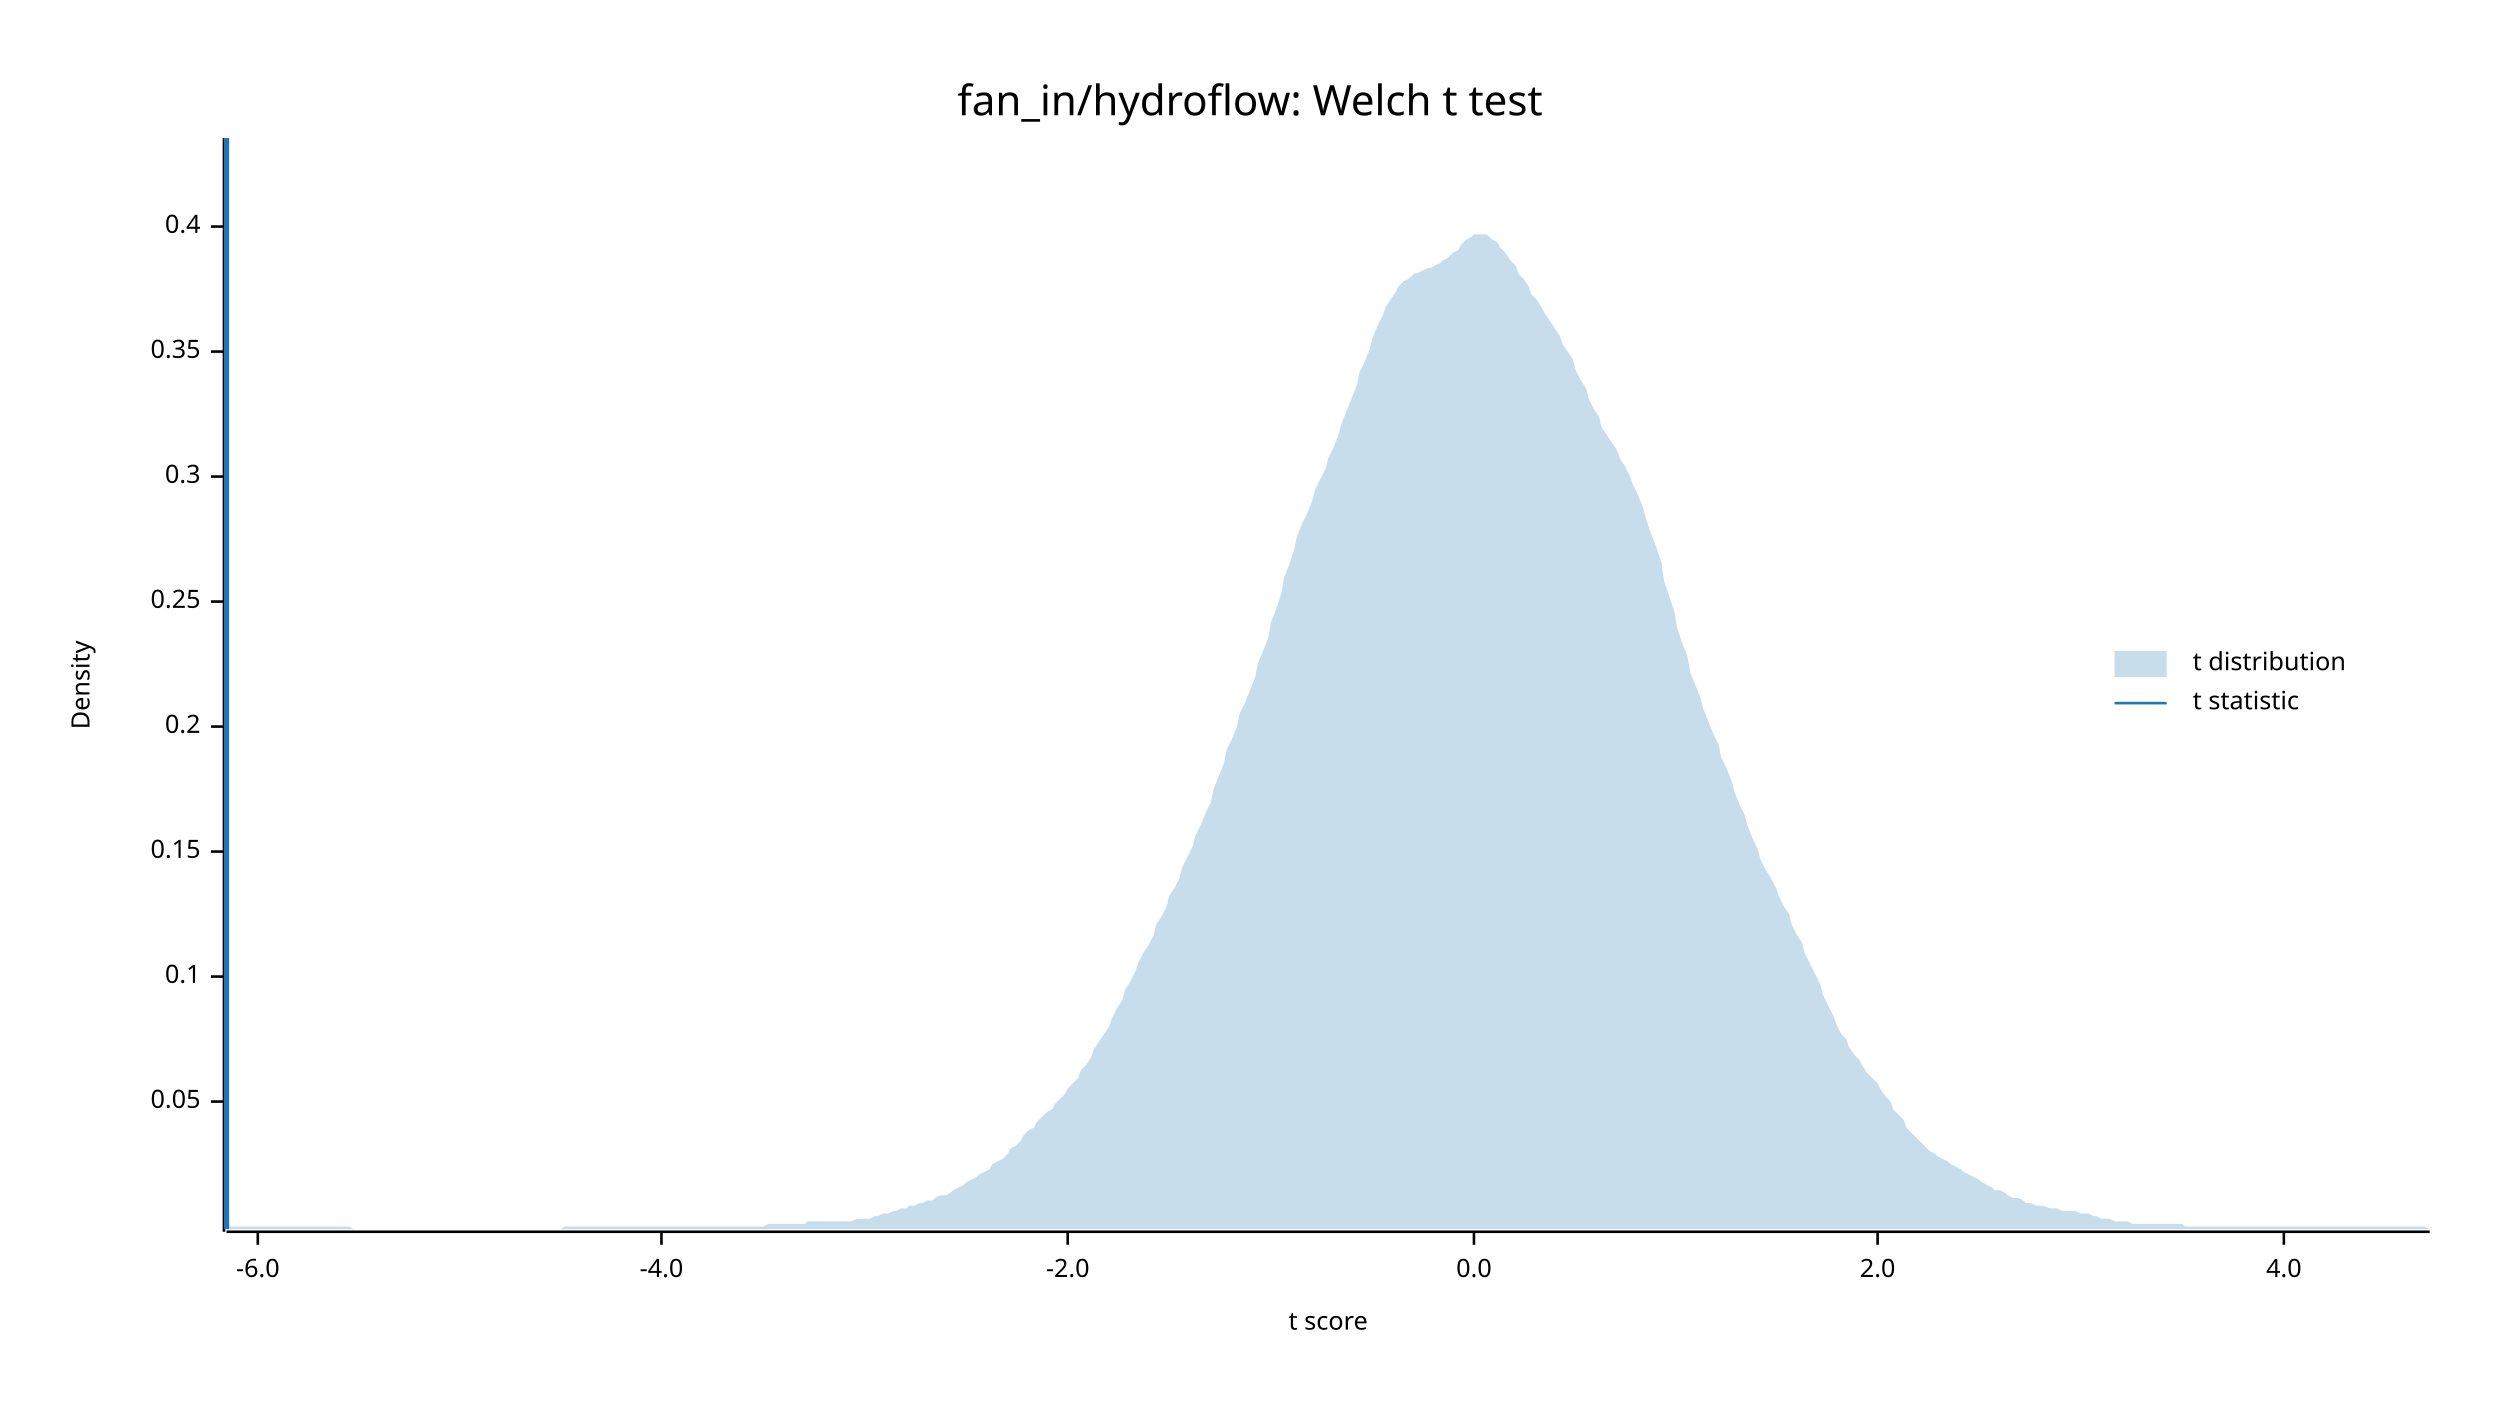
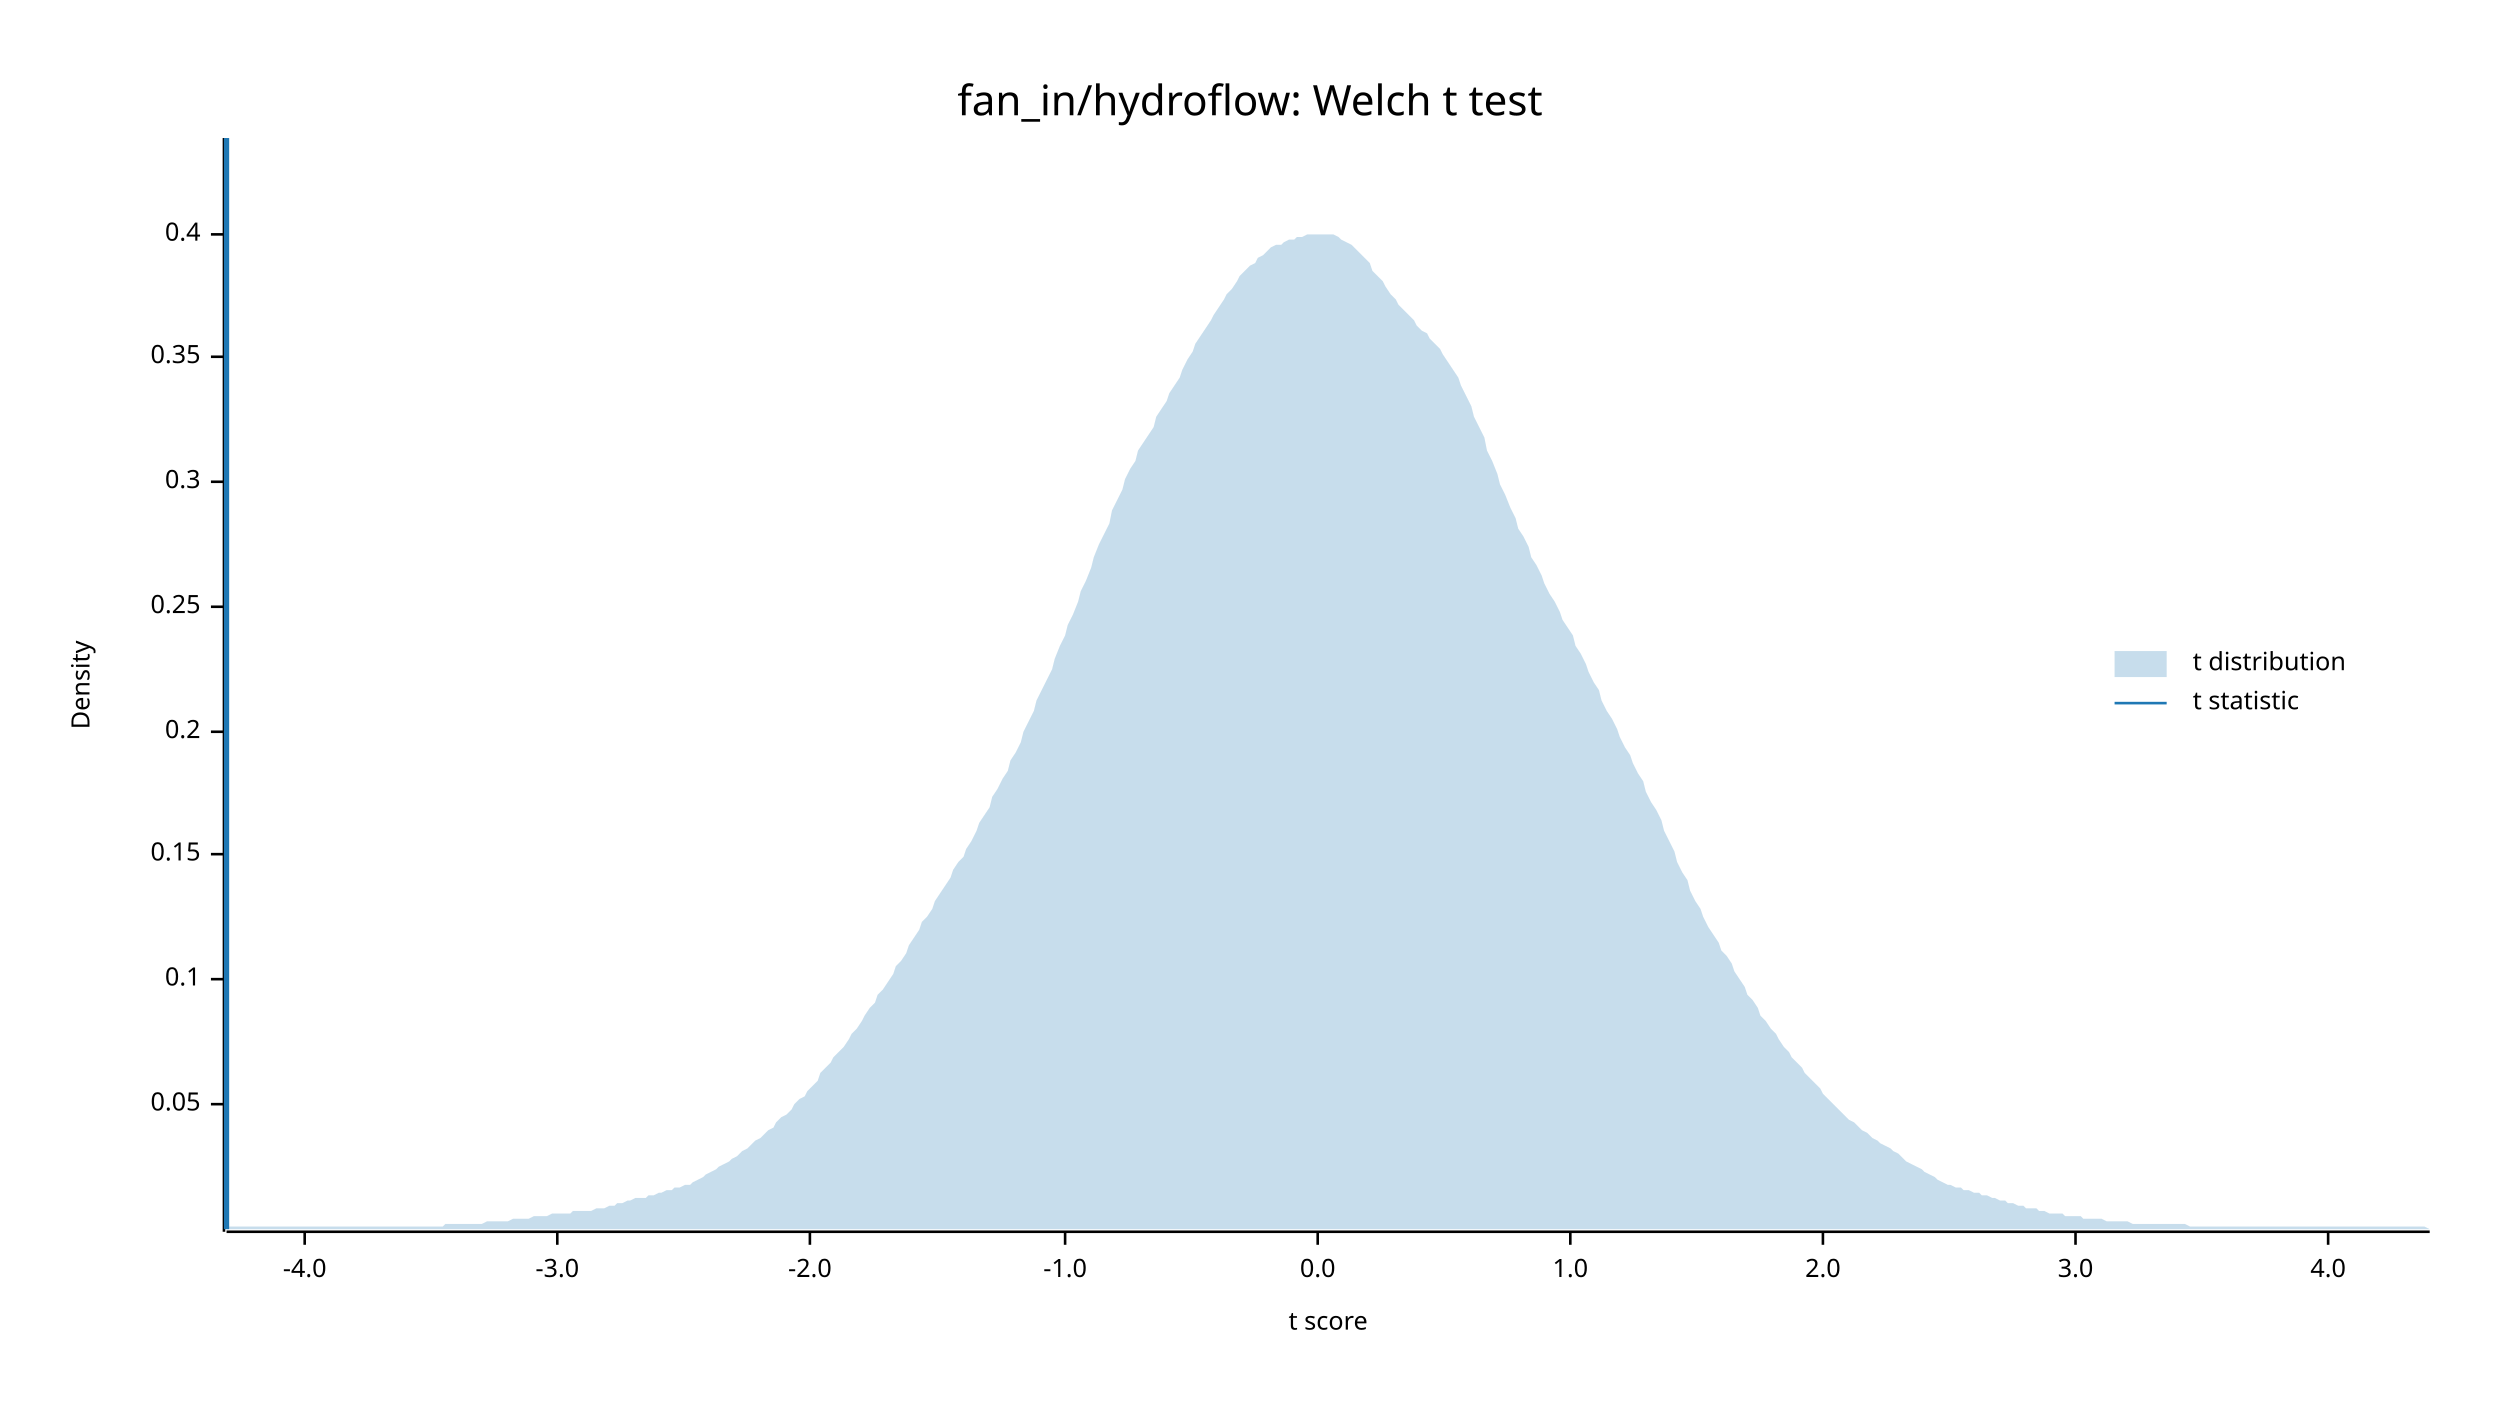
<svg xmlns="http://www.w3.org/2000/svg" width="960" height="540" viewBox="0 0 960 540">
  <text x="480" y="32" dy="0.76em" text-anchor="middle" font-family="sans-serif" font-size="16.129" opacity="1" fill="#000000">
fan_in/hydroflow: Welch t test
</text>
  <text x="27" y="263" dy="0.76em" text-anchor="middle" font-family="sans-serif" font-size="9.677" opacity="1" fill="#000000" transform="rotate(270, 27, 263)">
Density
</text>
  <text x="510" y="513" dy="-0.5ex" text-anchor="middle" font-family="sans-serif" font-size="9.677" opacity="1" fill="#000000">
t score
</text>
  <polyline fill="none" opacity="1" stroke="#000000" stroke-width="1" points="86,53 86,473 " />
-   <text x="77" y="423" dy="0.5ex" text-anchor="end" font-family="sans-serif" font-size="9.677" opacity="1" fill="#000000">
+   <text x="77" y="424" dy="0.5ex" text-anchor="end" font-family="sans-serif" font-size="9.677" opacity="1" fill="#000000">
0.05
</text>
-   <polyline fill="none" opacity="1" stroke="#000000" stroke-width="1" points="81,423 86,423 " />
-   <text x="77" y="375" dy="0.5ex" text-anchor="end" font-family="sans-serif" font-size="9.677" opacity="1" fill="#000000">
+   <polyline fill="none" opacity="1" stroke="#000000" stroke-width="1" points="81,424 86,424 " />
+   <text x="77" y="376" dy="0.5ex" text-anchor="end" font-family="sans-serif" font-size="9.677" opacity="1" fill="#000000">
0.1
</text>
-   <polyline fill="none" opacity="1" stroke="#000000" stroke-width="1" points="81,375 86,375 " />
-   <text x="77" y="327" dy="0.5ex" text-anchor="end" font-family="sans-serif" font-size="9.677" opacity="1" fill="#000000">
+   <polyline fill="none" opacity="1" stroke="#000000" stroke-width="1" points="81,376 86,376 " />
+   <text x="77" y="328" dy="0.5ex" text-anchor="end" font-family="sans-serif" font-size="9.677" opacity="1" fill="#000000">
0.15
</text>
-   <polyline fill="none" opacity="1" stroke="#000000" stroke-width="1" points="81,327 86,327 " />
-   <text x="77" y="279" dy="0.5ex" text-anchor="end" font-family="sans-serif" font-size="9.677" opacity="1" fill="#000000">
+   <polyline fill="none" opacity="1" stroke="#000000" stroke-width="1" points="81,328 86,328 " />
+   <text x="77" y="281" dy="0.5ex" text-anchor="end" font-family="sans-serif" font-size="9.677" opacity="1" fill="#000000">
0.2
</text>
-   <polyline fill="none" opacity="1" stroke="#000000" stroke-width="1" points="81,279 86,279 " />
-   <text x="77" y="231" dy="0.5ex" text-anchor="end" font-family="sans-serif" font-size="9.677" opacity="1" fill="#000000">
+   <polyline fill="none" opacity="1" stroke="#000000" stroke-width="1" points="81,281 86,281 " />
+   <text x="77" y="233" dy="0.5ex" text-anchor="end" font-family="sans-serif" font-size="9.677" opacity="1" fill="#000000">
0.25
</text>
-   <polyline fill="none" opacity="1" stroke="#000000" stroke-width="1" points="81,231 86,231 " />
-   <text x="77" y="183" dy="0.5ex" text-anchor="end" font-family="sans-serif" font-size="9.677" opacity="1" fill="#000000">
+   <polyline fill="none" opacity="1" stroke="#000000" stroke-width="1" points="81,233 86,233 " />
+   <text x="77" y="185" dy="0.5ex" text-anchor="end" font-family="sans-serif" font-size="9.677" opacity="1" fill="#000000">
0.3
</text>
-   <polyline fill="none" opacity="1" stroke="#000000" stroke-width="1" points="81,183 86,183 " />
-   <text x="77" y="135" dy="0.5ex" text-anchor="end" font-family="sans-serif" font-size="9.677" opacity="1" fill="#000000">
+   <polyline fill="none" opacity="1" stroke="#000000" stroke-width="1" points="81,185 86,185 " />
+   <text x="77" y="137" dy="0.5ex" text-anchor="end" font-family="sans-serif" font-size="9.677" opacity="1" fill="#000000">
0.35
</text>
-   <polyline fill="none" opacity="1" stroke="#000000" stroke-width="1" points="81,135 86,135 " />
-   <text x="77" y="87" dy="0.5ex" text-anchor="end" font-family="sans-serif" font-size="9.677" opacity="1" fill="#000000">
+   <polyline fill="none" opacity="1" stroke="#000000" stroke-width="1" points="81,137 86,137 " />
+   <text x="77" y="90" dy="0.5ex" text-anchor="end" font-family="sans-serif" font-size="9.677" opacity="1" fill="#000000">
0.4
</text>
-   <polyline fill="none" opacity="1" stroke="#000000" stroke-width="1" points="81,87 86,87 " />
+   <polyline fill="none" opacity="1" stroke="#000000" stroke-width="1" points="81,90 86,90 " />
  <polyline fill="none" opacity="1" stroke="#000000" stroke-width="1" points="87,473 933,473 " />
-   <text x="99" y="483" dy="0.76em" text-anchor="middle" font-family="sans-serif" font-size="9.677" opacity="1" fill="#000000">
- -6.0
- </text>
-   <polyline fill="none" opacity="1" stroke="#000000" stroke-width="1" points="99,473 99,478 " />
-   <text x="254" y="483" dy="0.76em" text-anchor="middle" font-family="sans-serif" font-size="9.677" opacity="1" fill="#000000">
+   <text x="117" y="483" dy="0.76em" text-anchor="middle" font-family="sans-serif" font-size="9.677" opacity="1" fill="#000000">
-4.0
</text>
-   <polyline fill="none" opacity="1" stroke="#000000" stroke-width="1" points="254,473 254,478 " />
-   <text x="410" y="483" dy="0.76em" text-anchor="middle" font-family="sans-serif" font-size="9.677" opacity="1" fill="#000000">
+   <polyline fill="none" opacity="1" stroke="#000000" stroke-width="1" points="117,473 117,478 " />
+   <text x="214" y="483" dy="0.76em" text-anchor="middle" font-family="sans-serif" font-size="9.677" opacity="1" fill="#000000">
+ -3.0
+ </text>
+   <polyline fill="none" opacity="1" stroke="#000000" stroke-width="1" points="214,473 214,478 " />
+   <text x="311" y="483" dy="0.76em" text-anchor="middle" font-family="sans-serif" font-size="9.677" opacity="1" fill="#000000">
-2.0
</text>
-   <polyline fill="none" opacity="1" stroke="#000000" stroke-width="1" points="410,473 410,478 " />
-   <text x="566" y="483" dy="0.76em" text-anchor="middle" font-family="sans-serif" font-size="9.677" opacity="1" fill="#000000">
+   <polyline fill="none" opacity="1" stroke="#000000" stroke-width="1" points="311,473 311,478 " />
+   <text x="409" y="483" dy="0.76em" text-anchor="middle" font-family="sans-serif" font-size="9.677" opacity="1" fill="#000000">
+ -1.0
+ </text>
+   <polyline fill="none" opacity="1" stroke="#000000" stroke-width="1" points="409,473 409,478 " />
+   <text x="506" y="483" dy="0.76em" text-anchor="middle" font-family="sans-serif" font-size="9.677" opacity="1" fill="#000000">
0.0
</text>
-   <polyline fill="none" opacity="1" stroke="#000000" stroke-width="1" points="566,473 566,478 " />
-   <text x="721" y="483" dy="0.76em" text-anchor="middle" font-family="sans-serif" font-size="9.677" opacity="1" fill="#000000">
+   <polyline fill="none" opacity="1" stroke="#000000" stroke-width="1" points="506,473 506,478 " />
+   <text x="603" y="483" dy="0.76em" text-anchor="middle" font-family="sans-serif" font-size="9.677" opacity="1" fill="#000000">
+ 1.0
+ </text>
+   <polyline fill="none" opacity="1" stroke="#000000" stroke-width="1" points="603,473 603,478 " />
+   <text x="700" y="483" dy="0.76em" text-anchor="middle" font-family="sans-serif" font-size="9.677" opacity="1" fill="#000000">
2.0
</text>
-   <polyline fill="none" opacity="1" stroke="#000000" stroke-width="1" points="721,473 721,478 " />
-   <text x="877" y="483" dy="0.76em" text-anchor="middle" font-family="sans-serif" font-size="9.677" opacity="1" fill="#000000">
+   <polyline fill="none" opacity="1" stroke="#000000" stroke-width="1" points="700,473 700,478 " />
+   <text x="797" y="483" dy="0.76em" text-anchor="middle" font-family="sans-serif" font-size="9.677" opacity="1" fill="#000000">
+ 3.0
+ </text>
+   <polyline fill="none" opacity="1" stroke="#000000" stroke-width="1" points="797,473 797,478 " />
+   <text x="894" y="483" dy="0.76em" text-anchor="middle" font-family="sans-serif" font-size="9.677" opacity="1" fill="#000000">
4.0
</text>
-   <polyline fill="none" opacity="1" stroke="#000000" stroke-width="1" points="877,473 877,478 " />
-   <polygon opacity="0.25" fill="#1F78B4" points="87,472 88,471 90,471 92,471 93,471 95,471 97,471 98,471 100,471 102,471 103,471 105,471 107,471 109,471 110,471 112,471 114,471 115,471 117,471 119,471 120,471 122,471 124,471 125,471 127,471 129,471 131,471 132,471 134,471 136,472 137,472 139,472 141,472 142,472 144,472 146,472 148,472 149,472 151,472 153,472 154,472 156,472 158,472 159,472 161,472 163,472 164,472 166,472 168,472 170,472 171,472 173,472 175,472 176,472 178,472 180,472 181,472 183,472 185,472 187,472 188,472 190,472 192,472 193,472 195,472 197,472 198,472 200,472 202,472 203,472 205,472 207,472 209,472 210,472 212,472 214,472 215,472 217,471 219,471 220,471 222,471 224,471 226,471 227,471 229,471 231,471 232,471 234,471 236,471 237,471 239,471 241,471 242,471 244,471 246,471 248,471 249,471 251,471 253,471 254,471 256,471 258,471 259,471 261,471 263,471 265,471 266,471 268,471 270,471 271,471 273,471 275,471 276,471 278,471 280,471 281,471 283,471 285,471 287,471 288,471 290,471 292,471 293,471 295,470 297,470 298,470 300,470 302,470 304,470 305,470 307,470 309,470 310,469 312,469 314,469 315,469 317,469 319,469 320,469 322,469 324,469 326,469 327,469 329,468 331,468 332,468 334,468 336,467 337,467 339,466 341,466 343,465 344,465 346,464 348,464 349,463 351,463 353,462 354,462 356,461 358,461 359,460 361,459 363,459 365,458 366,457 368,456 370,455 371,454 373,453 375,452 376,451 378,450 380,449 381,447 383,446 385,445 387,443 388,441 390,440 392,438 393,436 395,434 397,433 398,431 400,429 402,427 404,426 405,424 407,422 409,420 410,418 412,416 414,414 415,411 417,409 419,406 420,403 422,400 424,397 426,394 427,391 429,387 431,384 432,380 434,377 436,373 437,370 439,366 441,363 443,359 444,355 446,352 448,348 449,344 451,341 453,337 454,333 456,329 458,325 459,321 461,317 463,312 465,308 466,303 468,298 470,293 471,288 473,284 475,279 476,274 478,270 480,265 482,260 483,255 485,250 487,245 488,239 490,234 492,228 493,222 495,217 497,211 498,206 500,201 502,197 504,192 505,188 507,184 509,180 510,176 512,172 514,167 515,163 517,158 519,153 521,148 522,143 524,139 526,134 527,130 529,125 531,121 532,118 534,115 536,112 537,110 539,108 541,107 543,105 544,105 546,104 548,103 549,103 551,102 553,101 554,100 556,99 558,97 560,96 561,94 563,92 565,91 566,90 568,90 570,90 571,90 573,92 575,93 576,95 578,97 580,100 582,102 583,105 585,107 587,110 588,113 590,115 592,118 593,120 595,123 597,126 599,129 600,132 602,135 604,138 605,142 607,146 609,149 610,153 612,157 614,160 615,164 617,167 619,170 621,173 622,176 624,179 626,183 627,186 629,190 631,195 632,199 634,205 636,210 638,216 639,223 641,229 643,235 644,241 646,247 648,252 649,258 651,263 653,268 654,272 656,277 658,282 660,286 661,291 663,295 665,300 666,304 668,309 670,313 671,317 673,322 675,326 676,330 678,334 680,337 682,341 683,344 685,348 687,351 688,355 690,359 692,362 693,366 695,370 697,374 699,378 700,382 702,386 704,390 705,393 707,397 709,399 710,402 712,405 714,407 715,409 717,412 719,414 721,416 722,418 724,421 726,423 727,426 729,428 731,430 732,433 734,435 736,437 738,439 739,440 741,442 743,443 744,444 746,445 748,446 749,447 751,448 753,449 754,450 756,451 758,452 760,453 761,454 763,455 765,456 766,457 768,457 770,458 771,459 773,460 775,460 777,461 778,462 780,462 782,463 783,463 785,463 787,464 788,464 790,464 792,465 793,465 795,465 797,465 799,466 800,466 802,466 804,467 805,467 807,468 809,468 810,468 812,469 814,469 816,469 817,469 819,470 821,470 822,470 824,470 826,470 827,470 829,470 831,470 832,470 834,470 836,470 838,470 839,471 841,471 843,471 844,471 846,471 848,471 849,471 851,471 853,471 855,471 856,471 858,471 860,471 861,471 863,471 865,471 866,471 868,471 870,471 871,471 873,471 875,471 877,471 878,471 880,471 882,471 883,471 885,471 887,471 888,471 890,471 892,471 894,471 895,471 897,471 899,471 900,471 902,471 904,471 905,471 907,471 909,471 910,471 912,471 914,471 916,471 917,471 919,471 921,471 922,471 924,471 926,471 927,471 929,471 931,471 933,472 933,472 87,472 " />
+   <polyline fill="none" opacity="1" stroke="#000000" stroke-width="1" points="894,473 894,478 " />
+   <polygon opacity="0.25" fill="#1F78B4" points="87,472 88,471 90,471 92,471 93,471 95,471 97,471 98,471 100,471 102,471 103,471 105,471 107,471 109,471 110,471 112,471 114,471 115,471 117,471 119,471 120,471 122,471 124,471 125,471 127,471 129,471 131,471 132,471 134,471 136,471 137,471 139,471 141,471 142,471 144,471 146,471 148,471 149,471 151,471 153,471 154,471 156,471 158,471 159,471 161,471 163,471 164,471 166,471 168,471 170,471 171,470 173,470 175,470 176,470 178,470 180,470 181,470 183,470 185,470 187,469 188,469 190,469 192,469 193,469 195,469 197,468 198,468 200,468 202,468 203,468 205,467 207,467 209,467 210,467 212,466 214,466 215,466 217,466 219,466 220,465 222,465 224,465 226,465 227,465 229,464 231,464 232,464 234,463 236,463 237,462 239,462 241,461 242,461 244,460 246,460 248,460 249,459 251,459 253,458 254,458 256,457 258,457 259,456 261,456 263,455 265,455 266,454 268,453 270,452 271,451 273,450 275,449 276,448 278,447 280,446 281,445 283,444 285,442 287,441 288,440 290,438 292,437 293,436 295,434 297,433 298,431 300,429 302,428 304,426 305,424 307,422 309,421 310,419 312,417 314,415 315,412 317,410 319,408 320,406 322,404 324,402 326,399 327,397 329,395 331,392 332,390 334,387 336,385 337,382 339,380 341,377 343,374 344,371 346,369 348,366 349,363 351,360 353,357 354,354 356,352 358,349 359,346 361,343 363,340 365,337 366,334 368,331 370,329 371,326 373,323 375,319 376,316 378,313 380,310 381,306 383,303 385,299 387,296 388,292 390,289 392,285 393,281 395,277 397,273 398,269 400,265 402,261 404,257 405,253 407,248 409,244 410,240 412,236 414,231 415,227 417,223 419,218 420,214 422,209 424,205 426,201 427,196 429,192 431,188 432,184 434,180 436,177 437,173 439,170 441,167 443,164 444,160 446,157 448,154 449,151 451,148 453,145 454,142 456,138 458,135 459,132 461,129 463,126 465,123 466,121 468,118 470,115 471,113 473,111 475,108 476,106 478,104 480,102 482,101 483,99 485,98 487,96 488,95 490,94 492,94 493,93 495,92 497,92 498,91 500,91 502,90 504,90 505,90 507,90 509,90 510,90 512,90 514,91 515,92 517,93 519,94 521,96 522,97 524,99 526,101 527,104 529,106 531,108 532,110 534,113 536,115 537,117 539,119 541,121 543,123 544,125 546,127 548,128 549,130 551,132 553,134 554,136 556,139 558,142 560,145 561,148 563,152 565,156 566,160 568,164 570,168 571,173 573,177 575,182 576,186 578,190 580,195 582,199 583,203 585,206 587,210 588,214 590,217 592,221 593,224 595,228 597,231 599,235 600,238 602,241 604,244 605,248 607,251 609,255 610,258 612,262 614,265 615,269 617,273 619,276 621,280 622,283 624,287 626,290 627,293 629,297 631,300 632,304 634,308 636,311 638,315 639,319 641,323 643,327 644,331 646,335 648,338 649,342 651,346 653,349 654,352 656,356 658,359 660,362 661,365 663,367 665,370 666,373 668,376 670,379 671,382 673,384 675,387 676,390 678,392 680,395 682,397 683,399 685,402 687,404 688,406 690,408 692,410 693,412 695,414 697,416 699,418 700,420 702,422 704,424 705,425 707,427 709,429 710,430 712,431 714,433 715,434 717,435 719,437 721,438 722,439 724,440 726,441 727,442 729,443 731,445 732,446 734,447 736,448 738,449 739,450 741,451 743,452 744,453 746,454 748,455 749,455 751,456 753,456 754,457 756,457 758,458 760,458 761,459 763,459 765,460 766,460 768,461 770,461 771,462 773,462 775,463 777,463 778,464 780,464 782,464 783,465 785,465 787,466 788,466 790,466 792,466 793,467 795,467 797,467 799,467 800,468 802,468 804,468 805,468 807,468 809,469 810,469 812,469 814,469 816,469 817,469 819,470 821,470 822,470 824,470 826,470 827,470 829,470 831,470 832,470 834,470 836,470 838,470 839,470 841,471 843,471 844,471 846,471 848,471 849,471 851,471 853,471 855,471 856,471 858,471 860,471 861,471 863,471 865,471 866,471 868,471 870,471 871,471 873,471 875,471 877,471 878,471 880,471 882,471 883,471 885,471 887,471 888,471 890,471 892,471 894,471 895,471 897,471 899,471 900,471 902,471 904,471 905,471 907,471 909,471 910,471 912,471 914,471 916,471 917,471 919,471 921,471 922,471 924,471 926,471 927,471 929,471 931,471 933,472 933,472 87,472 " />
  <polyline fill="none" opacity="1" stroke="#1F78B4" stroke-width="2" points="87,472 87,53 " />
  <text x="842" y="250" dy="0.76em" text-anchor="start" font-family="sans-serif" font-size="9.677" opacity="1" fill="#000000">
t distribution
</text>
  <text x="842" y="265" dy="0.76em" text-anchor="start" font-family="sans-serif" font-size="9.677" opacity="1" fill="#000000">
t statistic
</text>
  <rect x="812" y="250" width="20" height="10" opacity="0.25" fill="#1F78B4" stroke="none" />
  <polyline fill="none" opacity="1" stroke="#1F78B4" stroke-width="1" points="812,270 832,270 " />
</svg>
